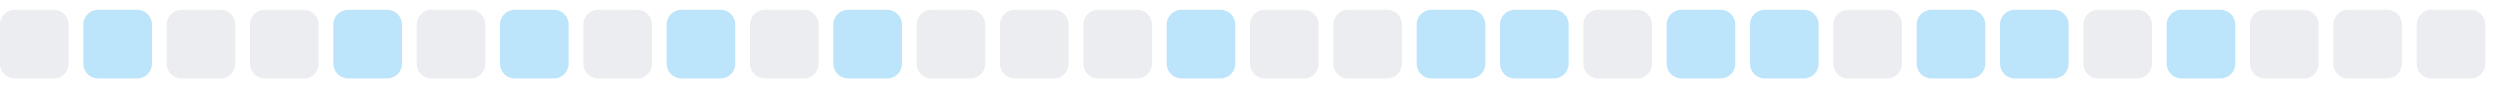
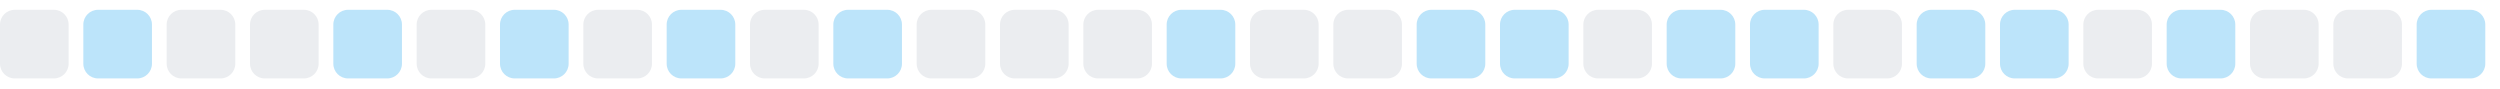
<svg xmlns="http://www.w3.org/2000/svg" width="255" height="9">
  <style>
        .level0 { fill: #ebedf0; }
        .level1 { fill: #bce4fa; }
        .level2 { fill: #75c7f7; }
        .level3 { fill: #30a9f2; }
        .level4 { fill: #008ee6; }
        @media (prefers-color-scheme: dark) {
          .level0 { fill: #161b22; }
          .level1 { fill: #0b3b5c; }
          .level2 { fill: #0a6299; }
          .level3 { fill: #008ee6; }
          .level4 { fill: #5bc4ff; }
        }
      </style>
  <rect x="0.0" y="1" width="7" height="7" rx="1.5" ry="1.5" class="level0" />
  <rect x="8.5" y="1" width="7" height="7" rx="1.5" ry="1.5" class="level1" />
  <rect x="17.0" y="1" width="7" height="7" rx="1.5" ry="1.5" class="level0" />
  <rect x="25.5" y="1" width="7" height="7" rx="1.5" ry="1.5" class="level0" />
  <rect x="34.0" y="1" width="7" height="7" rx="1.5" ry="1.5" class="level1" />
  <rect x="42.5" y="1" width="7" height="7" rx="1.5" ry="1.5" class="level0" />
  <rect x="51.0" y="1" width="7" height="7" rx="1.5" ry="1.5" class="level1" />
  <rect x="59.5" y="1" width="7" height="7" rx="1.5" ry="1.5" class="level0" />
  <rect x="68.0" y="1" width="7" height="7" rx="1.5" ry="1.5" class="level1" />
  <rect x="76.5" y="1" width="7" height="7" rx="1.5" ry="1.5" class="level0" />
  <rect x="85.0" y="1" width="7" height="7" rx="1.5" ry="1.5" class="level1" />
  <rect x="93.5" y="1" width="7" height="7" rx="1.5" ry="1.5" class="level0" />
  <rect x="102.0" y="1" width="7" height="7" rx="1.5" ry="1.5" class="level0" />
  <rect x="110.5" y="1" width="7" height="7" rx="1.5" ry="1.5" class="level0" />
  <rect x="119.0" y="1" width="7" height="7" rx="1.5" ry="1.5" class="level1" />
  <rect x="127.5" y="1" width="7" height="7" rx="1.5" ry="1.5" class="level0" />
  <rect x="136.0" y="1" width="7" height="7" rx="1.5" ry="1.5" class="level0" />
  <rect x="144.5" y="1" width="7" height="7" rx="1.5" ry="1.5" class="level1" />
  <rect x="153.0" y="1" width="7" height="7" rx="1.5" ry="1.5" class="level1" />
  <rect x="161.5" y="1" width="7" height="7" rx="1.5" ry="1.5" class="level0" />
  <rect x="170.0" y="1" width="7" height="7" rx="1.5" ry="1.5" class="level1" />
  <rect x="178.5" y="1" width="7" height="7" rx="1.5" ry="1.5" class="level1" />
  <rect x="187.0" y="1" width="7" height="7" rx="1.5" ry="1.5" class="level0" />
  <rect x="195.5" y="1" width="7" height="7" rx="1.5" ry="1.5" class="level1" />
  <rect x="204.0" y="1" width="7" height="7" rx="1.5" ry="1.5" class="level1" />
  <rect x="212.5" y="1" width="7" height="7" rx="1.5" ry="1.5" class="level0" />
  <rect x="221.0" y="1" width="7" height="7" rx="1.5" ry="1.5" class="level1" />
  <rect x="229.5" y="1" width="7" height="7" rx="1.5" ry="1.5" class="level0" />
  <rect x="238.0" y="1" width="7" height="7" rx="1.5" ry="1.5" class="level0" />
-   <rect x="246.5" y="1" width="7" height="7" rx="1.5" ry="1.5" class="level0" />
+   <rect x="246.5" y="1" width="7" height="7" rx="1.5" ry="1.5" class="level1" />
</svg>
